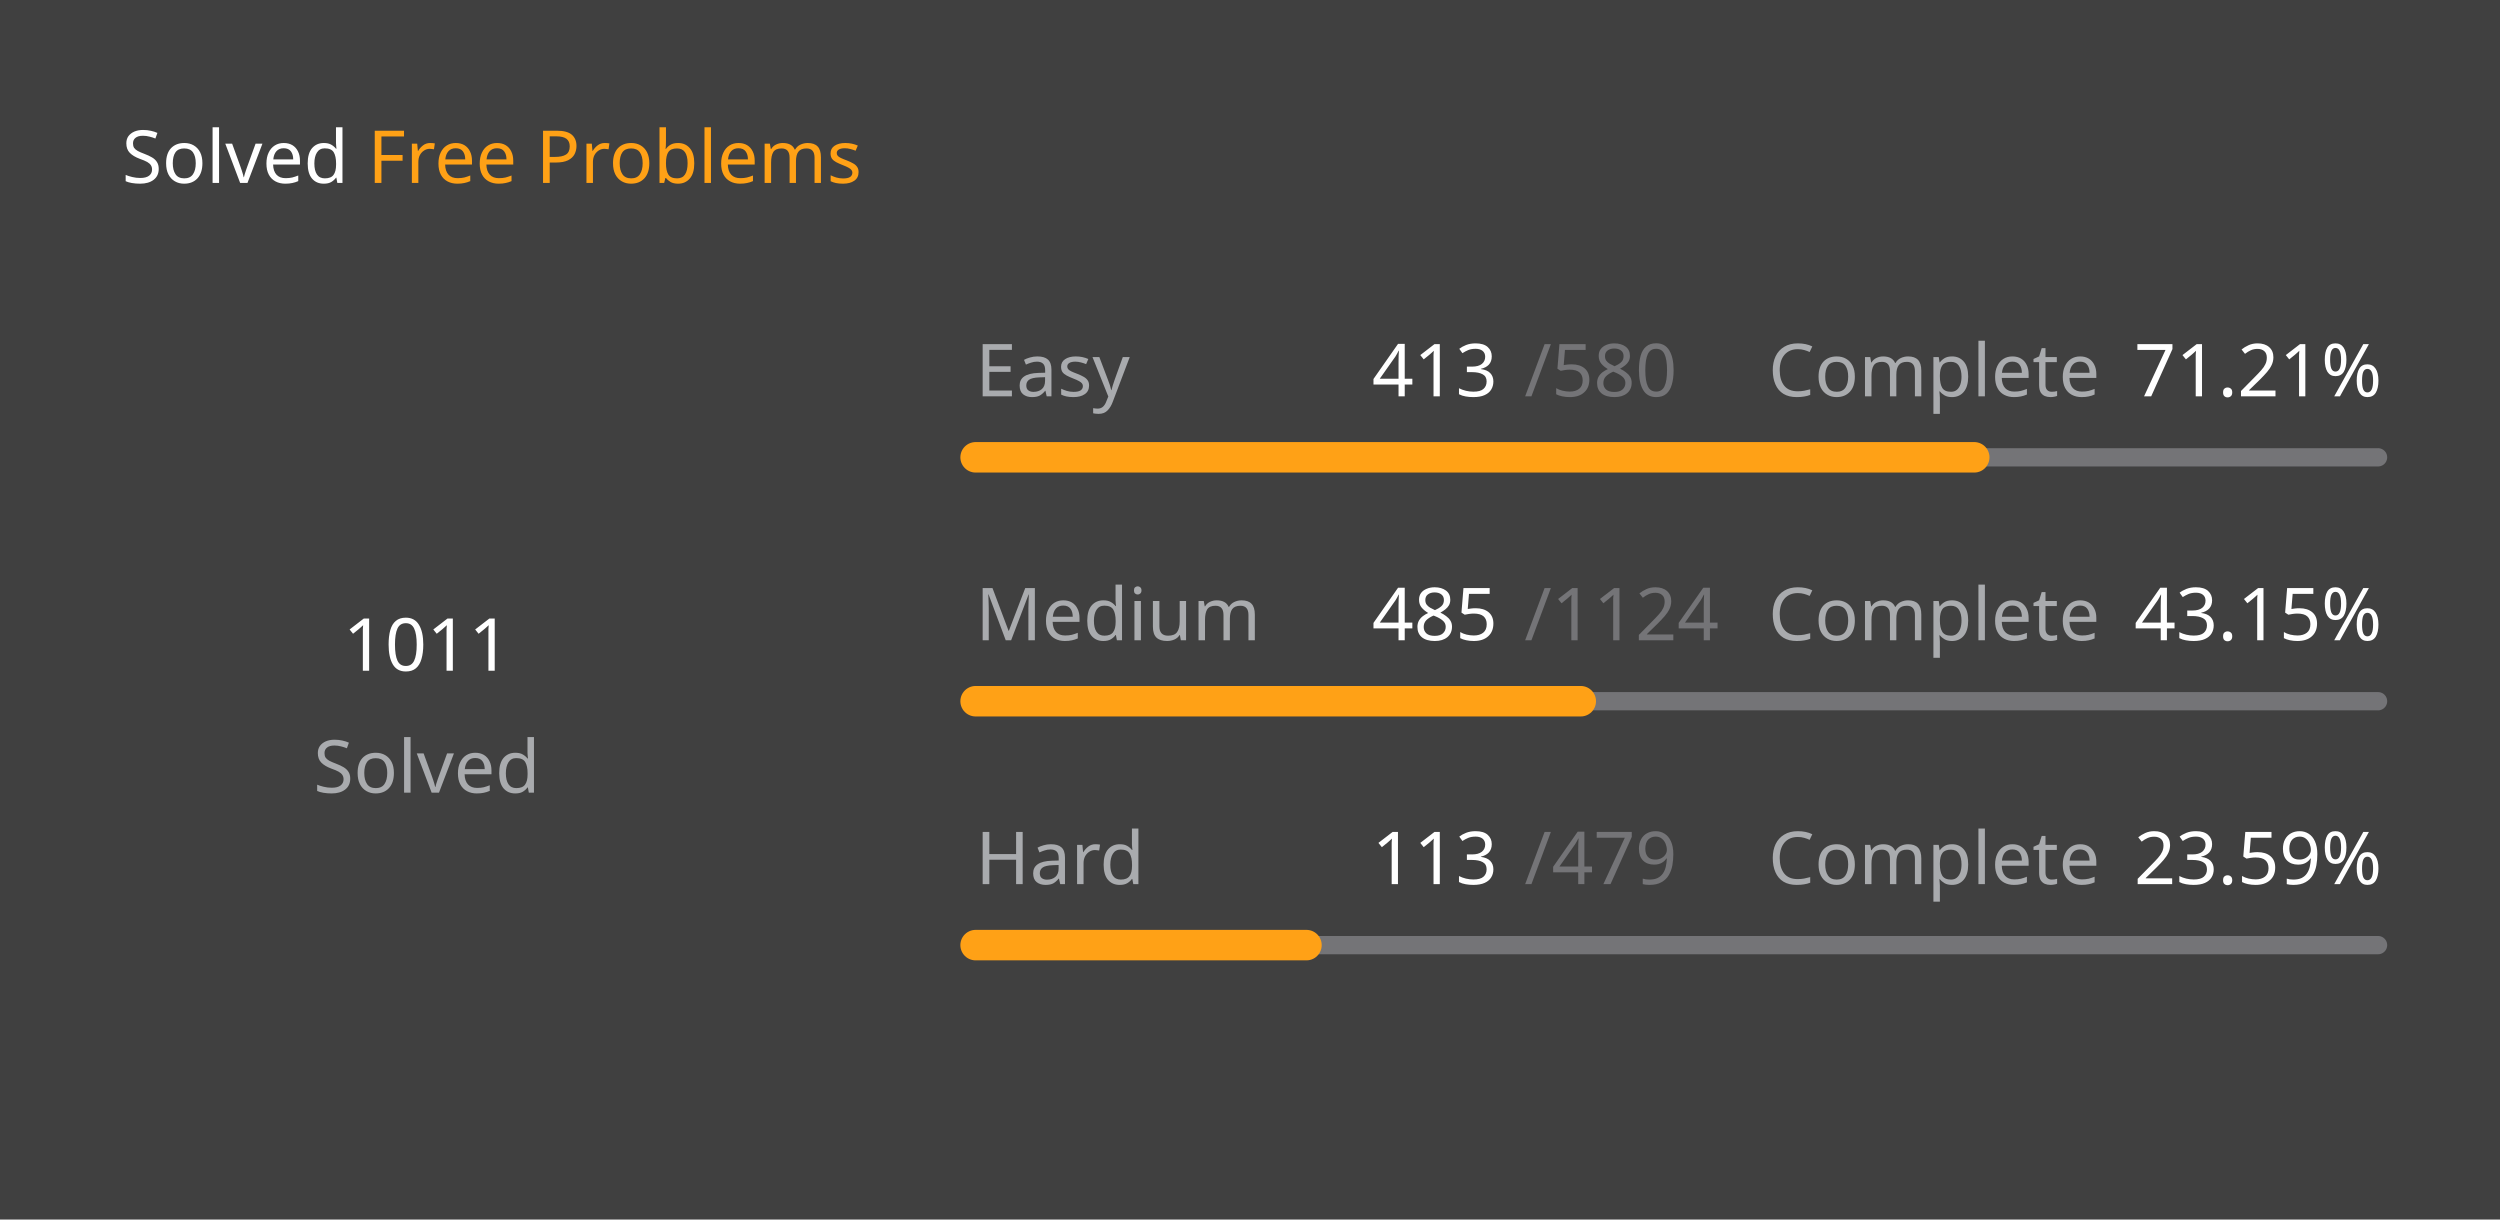
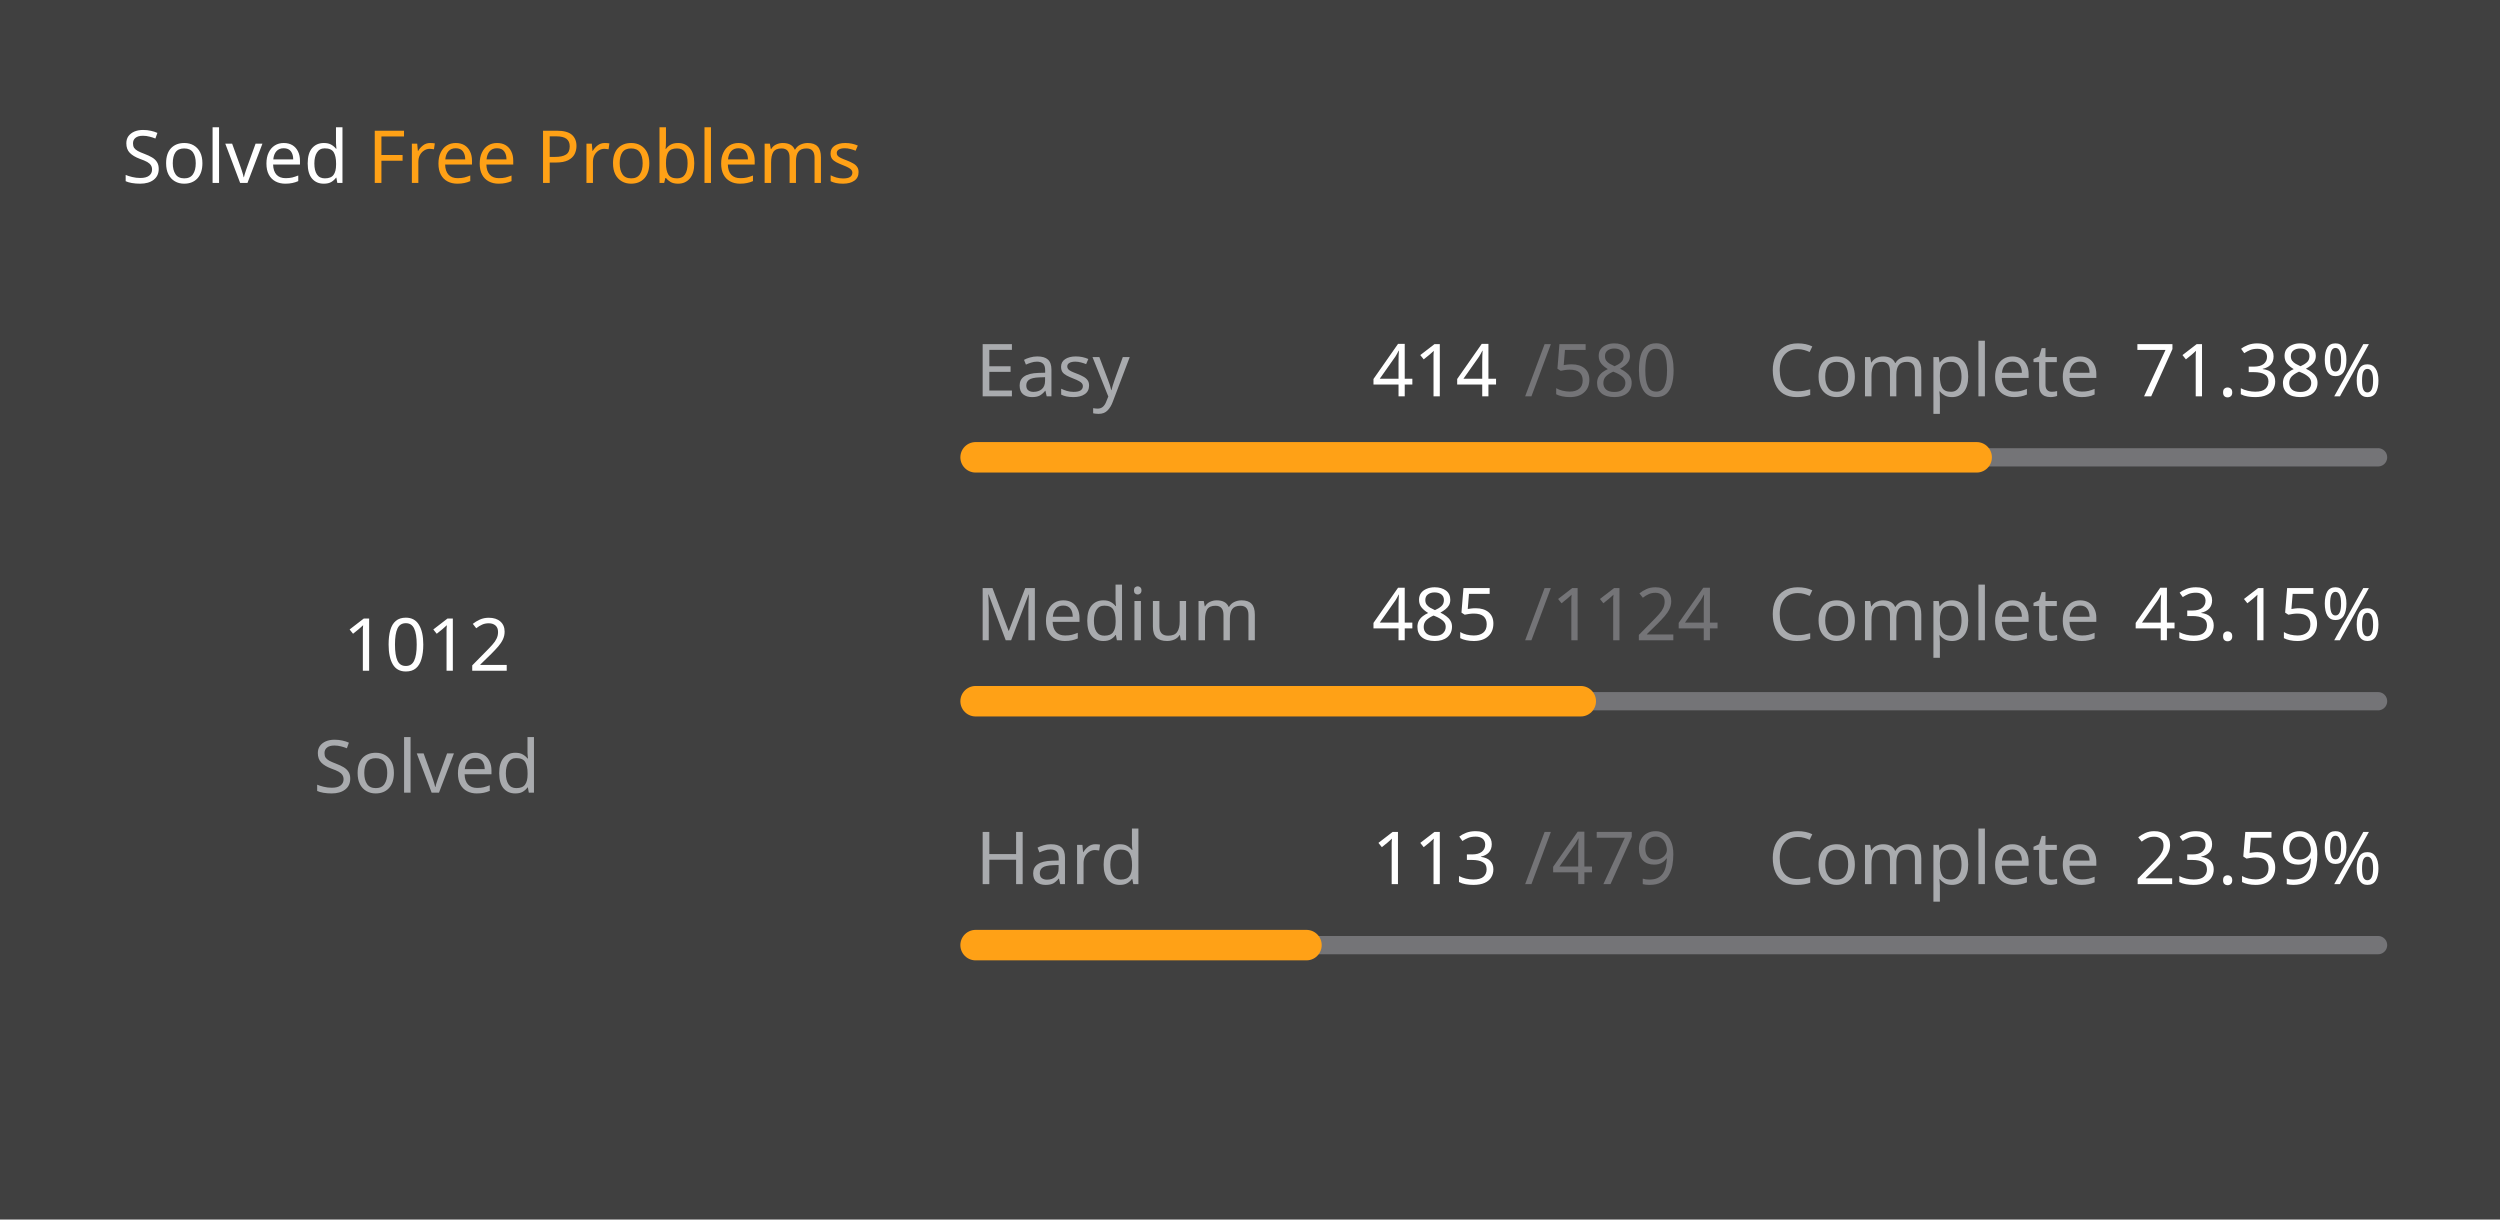
<svg xmlns="http://www.w3.org/2000/svg" version="1.1" height="200" width="410" viewBox="0 0 410 200">
  <style>*{font-family: "Segoe UI", Tahoma, Geneva, Verdana, sans-serif;}</style>
  <style>.title{font-weight: 500;font-size: 1rem;}</style>
  <style>.rotate-90{transform: rotate(-90deg);transform-origin: center;transform-box: fill-box;}</style>
  <style>.state{font-size: .75rem;}</style>
  <style>.light{color: #ffffff;fill: #ffffff;}</style>
  <style>.light-gray{color: #eff2f699;fill: #eff2f699;}</style>
  <style>.dark-gray{color: #ebebf54d;fill: #ebebf54d;}</style>
  <style>.gray{color: #747474;fill: #747474;}</style>
  <style>.orange{color: #ffa116;fill: #ffa116;}</style>
  <style>.background{color: #404040;fill: #404040;}</style>
  <rect fill="#404040" x="0" y="0" width="410" height="200" rx="0.5rem" />
  <g text-anchor="start" text-decoration="1" class="title">
    <text x="20" y="30">
      <tspan class="light">Solved</tspan>
      <tspan class="orange">Free Problems</tspan>
    </text>
  </g>
  <g class="rotate-90">
    <circle fill="none" cx="70" cy="110" r="46" stroke="#747474" stroke-width="3" stroke-linecap="round" />
-     <circle fill="none" cx="70" cy="110" r="46" stroke="#ffa116" stroke-width="5" stroke-linecap="round" stroke-dasharray="133.855 155.171" stroke-dashoffset="0" data-difficult="ALL" />
+     <circle fill="none" cx="70" cy="110" r="46" stroke="#ffa116" stroke-width="5" stroke-linecap="round" stroke-dasharray="133.988 155.039" stroke-dashoffset="0" data-difficult="ALL" />
  </g>
  <g class="state">
    <g text-anchor="middle">
-       <text x="70" y="110" class="light" font-size="1.2rem">1011</text>
+       <text x="70" y="110" class="light" font-size="1.2rem">1012</text>
      <text x="70" y="130" class="light-gray">Solved</text>
    </g>
    <g>
      <text x="160" y="65" class="light-gray">Easy</text>
-       <text x="225" y="65" class="light">413</text>
+       <text x="225" y="65" class="light">414</text>
      <text x="250" y="65" class="dark-gray">/580</text>
      <text x="290" y="65" class="light-gray">Complete</text>
-       <text x="350" y="65" class="light">71.21%</text>
+       <text x="350" y="65" class="light">71.38%</text>
      <path d="M 160 75 L 390 75" stroke-linecap="round" stroke-linejoin="round" stroke="#ebebf54d" stroke-width="3" />
-       <path d="M 160 75 L 323.776 75" stroke-linecap="round" stroke-linejoin="round" stroke="#ffa116" stroke-width="5" />
+       <path d="M 160 75 L 324.172 75" stroke-linecap="round" stroke-linejoin="round" stroke="#ffa116" stroke-width="5" />
    </g>
    <g>
      <text x="160" y="105" class="light-gray">Medium</text>
      <text x="225" y="105" class="light">485</text>
      <text x="250" y="105" class="dark-gray">/1124</text>
      <text x="290" y="105" class="light-gray">Complete</text>
      <text x="350" y="105" class="light">43.15%</text>
      <path d="M 160 115 L 390 115" stroke-linecap="round" stroke-linejoin="round" stroke="#ebebf54d" stroke-width="3" />
      <path d="M 160 115 L 259.244 115" stroke-linecap="round" stroke-linejoin="round" stroke="#ffa116" stroke-width="5" />
    </g>
    <g>
      <text x="160" y="145" class="light-gray">Hard</text>
      <text x="225" y="145" class="light">113</text>
      <text x="250" y="145" class="dark-gray">/479</text>
      <text x="290" y="145" class="light-gray">Complete</text>
      <text x="350" y="145" class="light">23.59%</text>
      <path d="M 160 155 L 390 155" stroke-linecap="round" stroke-linejoin="round" stroke="#ebebf54d" stroke-width="3" />
      <path d="M 160 155 L 214.259 155" stroke-linecap="round" stroke-linejoin="round" stroke="#ffa116" stroke-width="5" />
    </g>
  </g>
</svg>
